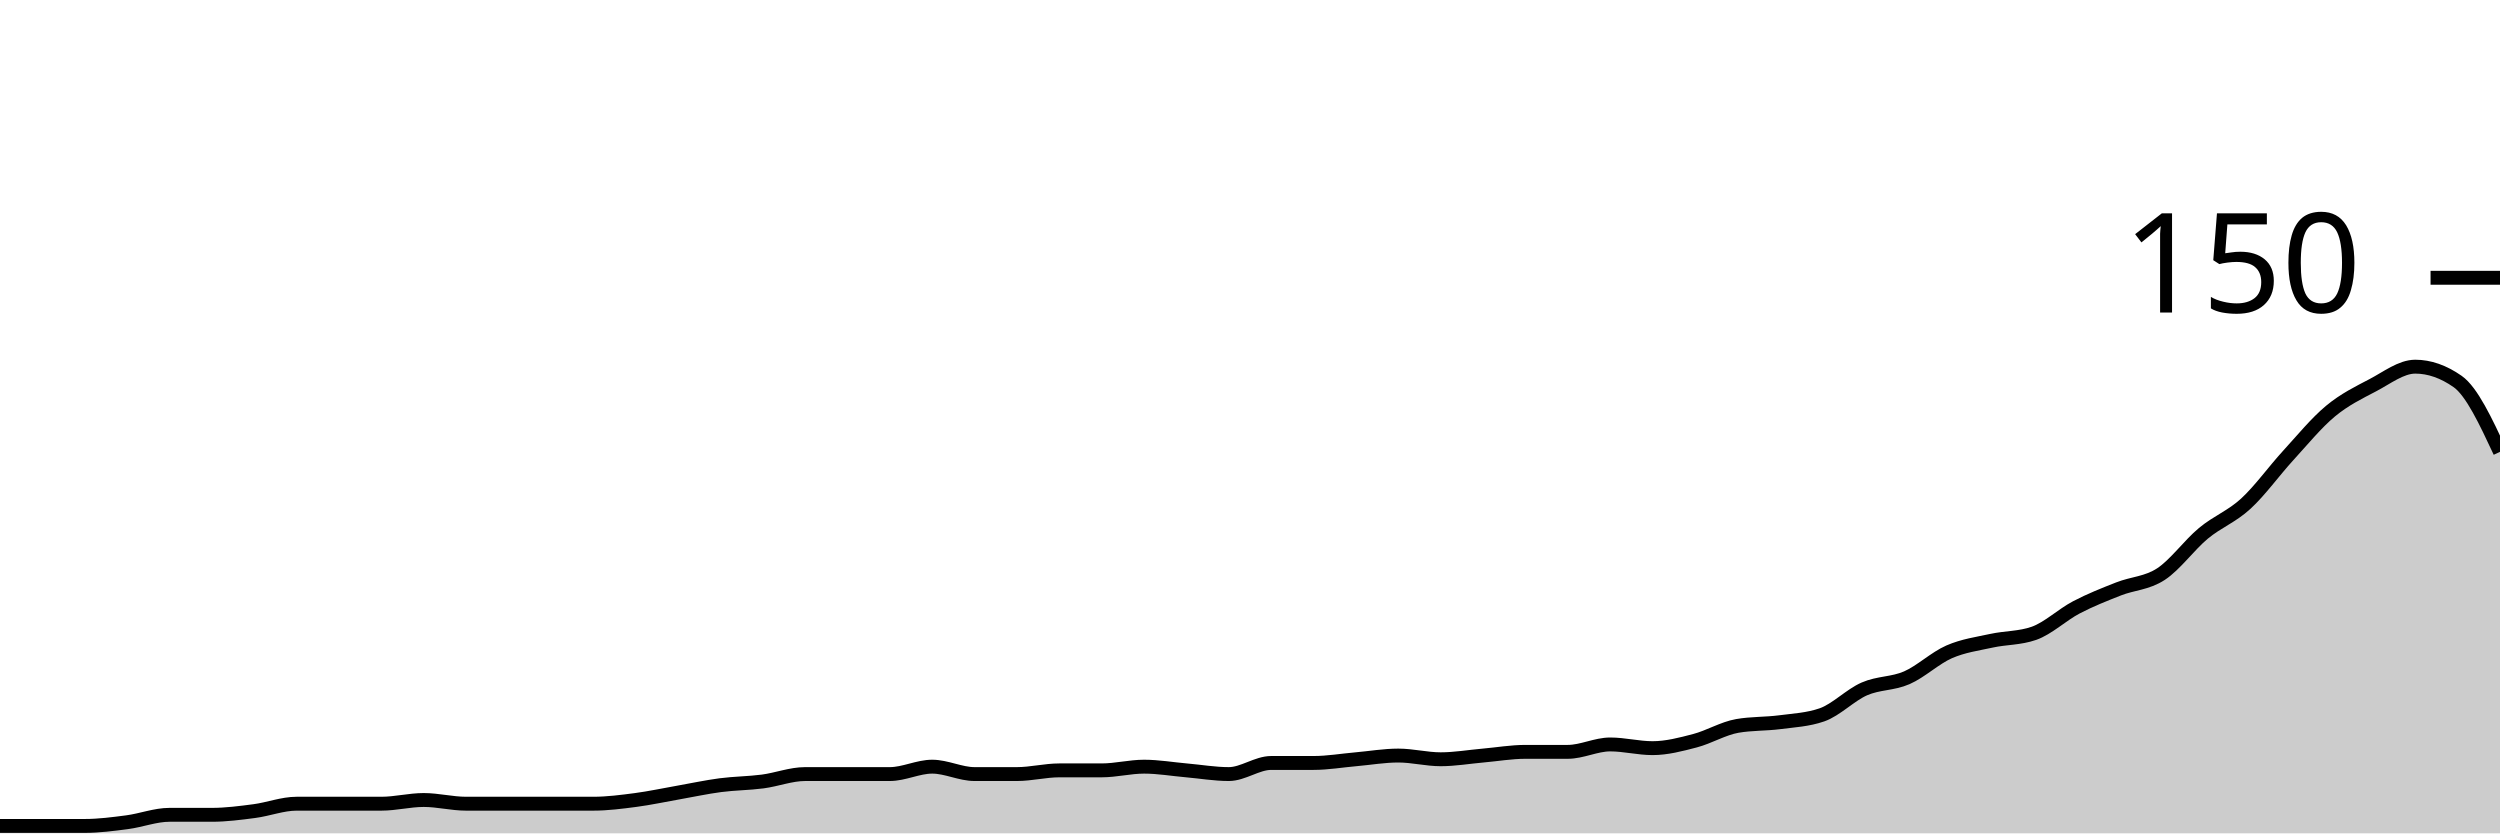
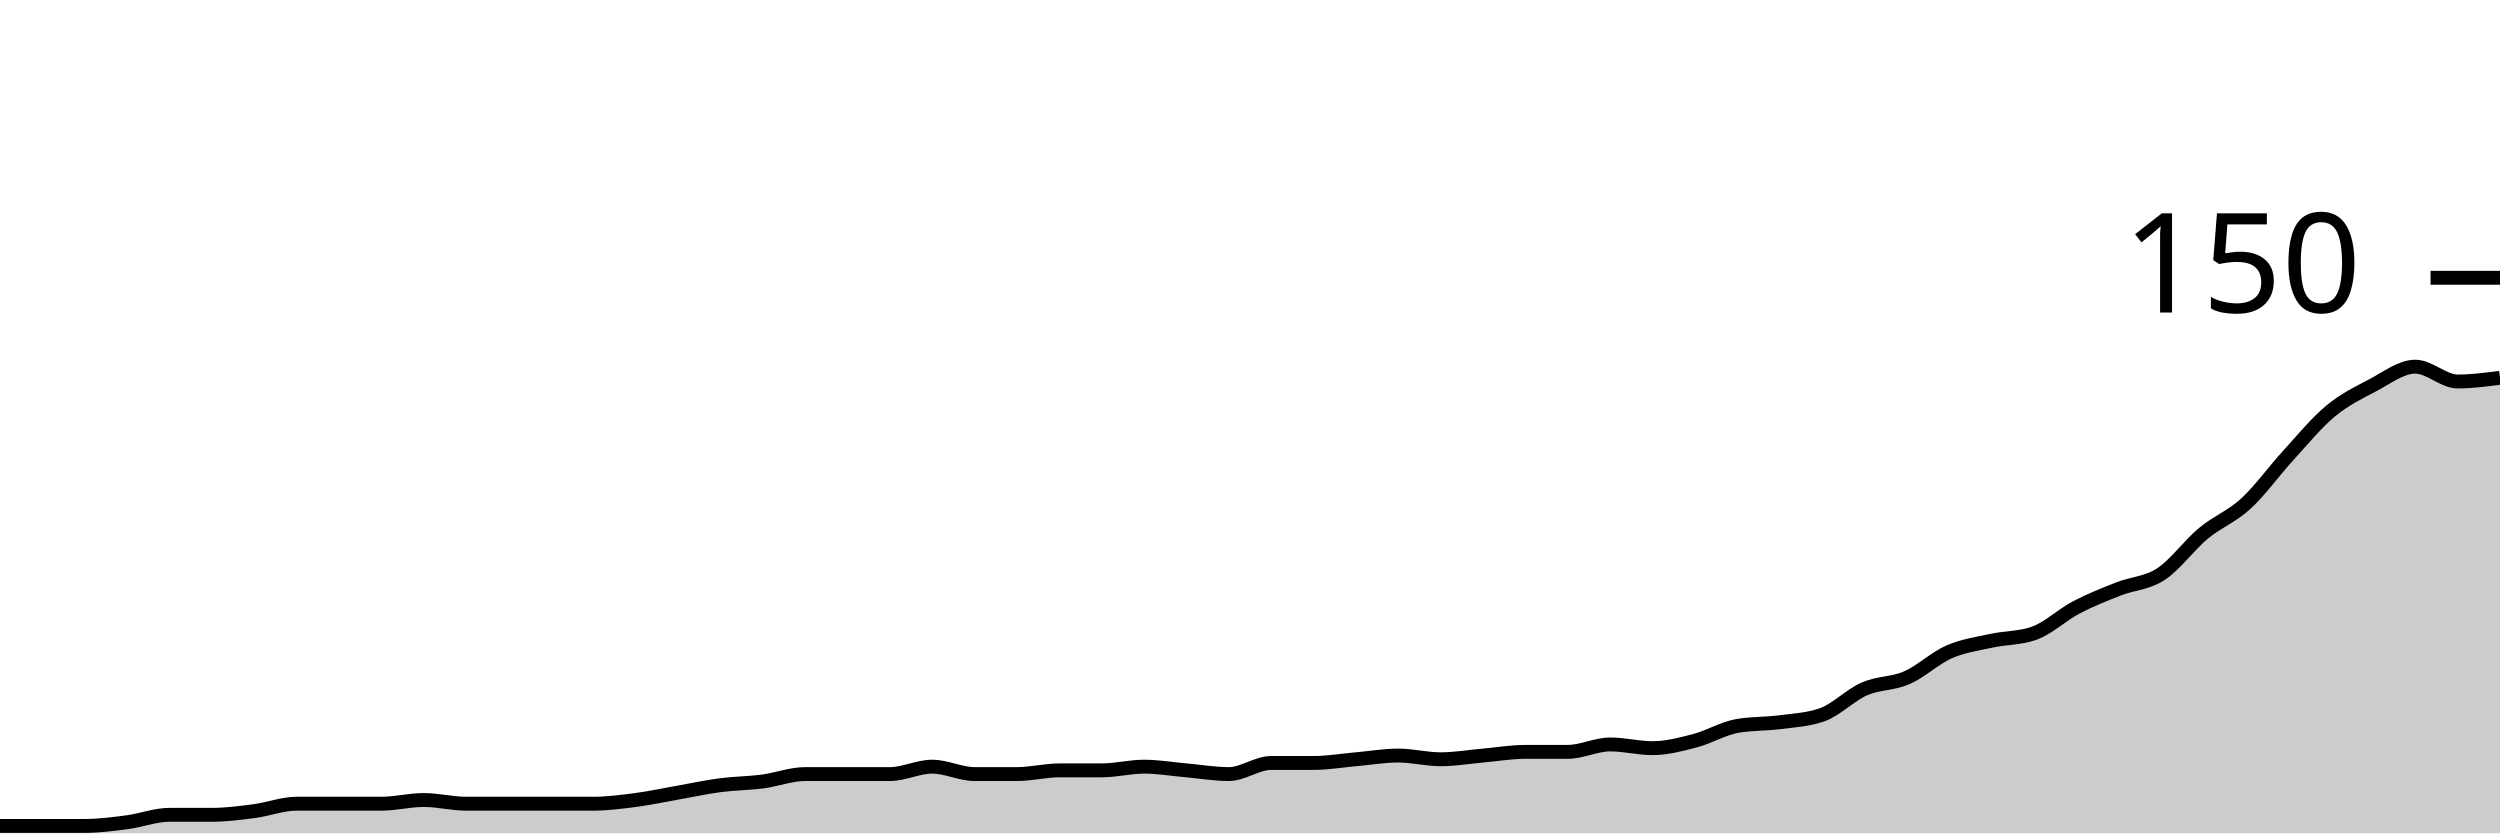
<svg xmlns="http://www.w3.org/2000/svg" viewBox="0 0 180 60">
  <g transform="translate(0,20)">
-     <path class="area" fill="rgba(0, 0, 0, 0.2)" d="M0,39.467C1.017,39.467,2.034,39.467,3.051,39.467C4.068,39.467,5.085,39.467,6.102,39.467C7.119,39.467,8.136,39.333,9.153,39.2C10.169,39.067,11.186,38.667,12.203,38.667C13.22,38.667,14.237,38.667,15.254,38.667C16.271,38.667,17.288,38.533,18.305,38.4C19.322,38.267,20.339,37.867,21.356,37.867C22.373,37.867,23.39,37.867,24.407,37.867C25.424,37.867,26.441,37.867,27.458,37.867C28.475,37.867,29.492,37.6,30.508,37.6C31.525,37.6,32.542,37.867,33.559,37.867C34.576,37.867,35.593,37.867,36.61,37.867C37.627,37.867,38.644,37.867,39.661,37.867C40.678,37.867,41.695,37.867,42.712,37.867C43.729,37.867,44.746,37.733,45.763,37.6C46.78,37.467,47.797,37.244,48.814,37.067C49.831,36.889,50.847,36.667,51.864,36.533C52.881,36.4,53.898,36.4,54.915,36.267C55.932,36.133,56.949,35.733,57.966,35.733C58.983,35.733,60,35.733,61.017,35.733C62.034,35.733,63.051,35.733,64.068,35.733C65.085,35.733,66.102,35.2,67.119,35.2C68.136,35.2,69.153,35.733,70.169,35.733C71.186,35.733,72.203,35.733,73.22,35.733C74.237,35.733,75.254,35.467,76.271,35.467C77.288,35.467,78.305,35.467,79.322,35.467C80.339,35.467,81.356,35.2,82.373,35.2C83.39,35.2,84.407,35.378,85.424,35.467C86.441,35.556,87.458,35.733,88.475,35.733C89.492,35.733,90.508,34.933,91.525,34.933C92.542,34.933,93.559,34.933,94.576,34.933C95.593,34.933,96.61,34.756,97.627,34.667C98.644,34.578,99.661,34.4,100.678,34.4C101.695,34.4,102.712,34.667,103.729,34.667C104.746,34.667,105.763,34.489,106.78,34.4C107.797,34.311,108.814,34.133,109.831,34.133C110.847,34.133,111.864,34.133,112.881,34.133C113.898,34.133,114.915,33.6,115.932,33.6C116.949,33.6,117.966,33.867,118.983,33.867C120,33.867,121.017,33.6,122.034,33.333C123.051,33.067,124.068,32.444,125.085,32.267C126.102,32.089,127.119,32.133,128.136,32C129.153,31.867,130.169,31.822,131.186,31.467C132.203,31.111,133.22,30.044,134.237,29.6C135.254,29.156,136.271,29.244,137.288,28.8C138.305,28.356,139.322,27.378,140.339,26.933C141.356,26.489,142.373,26.356,143.39,26.133C144.407,25.911,145.424,25.956,146.441,25.6C147.458,25.244,148.475,24.267,149.492,23.733C150.508,23.2,151.525,22.8,152.542,22.4C153.559,22,154.576,22,155.593,21.333C156.61,20.667,157.627,19.244,158.644,18.4C159.661,17.556,160.678,17.2,161.695,16.267C162.712,15.333,163.729,13.911,164.746,12.8C165.763,11.689,166.78,10.444,167.797,9.6C168.814,8.756,169.831,8.267,170.847,7.733C171.864,7.2,172.881,6.4,173.898,6.4C174.915,6.4,175.932,6.756,176.949,7.467C177.966,8.178,178.983,10.356,180,12.533L180,40C178.983,40,177.966,40,176.949,40C175.932,40,174.915,40,173.898,40C172.881,40,171.864,40,170.847,40C169.831,40,168.814,40,167.797,40C166.78,40,165.763,40,164.746,40C163.729,40,162.712,40,161.695,40C160.678,40,159.661,40,158.644,40C157.627,40,156.61,40,155.593,40C154.576,40,153.559,40,152.542,40C151.525,40,150.508,40,149.492,40C148.475,40,147.458,40,146.441,40C145.424,40,144.407,40,143.39,40C142.373,40,141.356,40,140.339,40C139.322,40,138.305,40,137.288,40C136.271,40,135.254,40,134.237,40C133.22,40,132.203,40,131.186,40C130.169,40,129.153,40,128.136,40C127.119,40,126.102,40,125.085,40C124.068,40,123.051,40,122.034,40C121.017,40,120,40,118.983,40C117.966,40,116.949,40,115.932,40C114.915,40,113.898,40,112.881,40C111.864,40,110.847,40,109.831,40C108.814,40,107.797,40,106.78,40C105.763,40,104.746,40,103.729,40C102.712,40,101.695,40,100.678,40C99.661,40,98.644,40,97.627,40C96.61,40,95.593,40,94.576,40C93.559,40,92.542,40,91.525,40C90.508,40,89.492,40,88.475,40C87.458,40,86.441,40,85.424,40C84.407,40,83.39,40,82.373,40C81.356,40,80.339,40,79.322,40C78.305,40,77.288,40,76.271,40C75.254,40,74.237,40,73.22,40C72.203,40,71.186,40,70.169,40C69.153,40,68.136,40,67.119,40C66.102,40,65.085,40,64.068,40C63.051,40,62.034,40,61.017,40C60,40,58.983,40,57.966,40C56.949,40,55.932,40,54.915,40C53.898,40,52.881,40,51.864,40C50.847,40,49.831,40,48.814,40C47.797,40,46.78,40,45.763,40C44.746,40,43.729,40,42.712,40C41.695,40,40.678,40,39.661,40C38.644,40,37.627,40,36.61,40C35.593,40,34.576,40,33.559,40C32.542,40,31.525,40,30.508,40C29.492,40,28.475,40,27.458,40C26.441,40,25.424,40,24.407,40C23.39,40,22.373,40,21.356,40C20.339,40,19.322,40,18.305,40C17.288,40,16.271,40,15.254,40C14.237,40,13.22,40,12.203,40C11.186,40,10.169,40,9.153,40C8.136,40,7.119,40,6.102,40C5.085,40,4.068,40,3.051,40C2.034,40,1.017,40,0,40Z" />
-     <path class="line" stroke="black" fill="none" d="M0,39.467C1.017,39.467,2.034,39.467,3.051,39.467C4.068,39.467,5.085,39.467,6.102,39.467C7.119,39.467,8.136,39.333,9.153,39.2C10.169,39.067,11.186,38.667,12.203,38.667C13.22,38.667,14.237,38.667,15.254,38.667C16.271,38.667,17.288,38.533,18.305,38.4C19.322,38.267,20.339,37.867,21.356,37.867C22.373,37.867,23.39,37.867,24.407,37.867C25.424,37.867,26.441,37.867,27.458,37.867C28.475,37.867,29.492,37.6,30.508,37.6C31.525,37.6,32.542,37.867,33.559,37.867C34.576,37.867,35.593,37.867,36.61,37.867C37.627,37.867,38.644,37.867,39.661,37.867C40.678,37.867,41.695,37.867,42.712,37.867C43.729,37.867,44.746,37.733,45.763,37.6C46.78,37.467,47.797,37.244,48.814,37.067C49.831,36.889,50.847,36.667,51.864,36.533C52.881,36.4,53.898,36.4,54.915,36.267C55.932,36.133,56.949,35.733,57.966,35.733C58.983,35.733,60,35.733,61.017,35.733C62.034,35.733,63.051,35.733,64.068,35.733C65.085,35.733,66.102,35.2,67.119,35.2C68.136,35.2,69.153,35.733,70.169,35.733C71.186,35.733,72.203,35.733,73.22,35.733C74.237,35.733,75.254,35.467,76.271,35.467C77.288,35.467,78.305,35.467,79.322,35.467C80.339,35.467,81.356,35.2,82.373,35.2C83.39,35.2,84.407,35.378,85.424,35.467C86.441,35.556,87.458,35.733,88.475,35.733C89.492,35.733,90.508,34.933,91.525,34.933C92.542,34.933,93.559,34.933,94.576,34.933C95.593,34.933,96.61,34.756,97.627,34.667C98.644,34.578,99.661,34.4,100.678,34.4C101.695,34.4,102.712,34.667,103.729,34.667C104.746,34.667,105.763,34.489,106.78,34.4C107.797,34.311,108.814,34.133,109.831,34.133C110.847,34.133,111.864,34.133,112.881,34.133C113.898,34.133,114.915,33.6,115.932,33.6C116.949,33.6,117.966,33.867,118.983,33.867C120,33.867,121.017,33.6,122.034,33.333C123.051,33.067,124.068,32.444,125.085,32.267C126.102,32.089,127.119,32.133,128.136,32C129.153,31.867,130.169,31.822,131.186,31.467C132.203,31.111,133.22,30.044,134.237,29.6C135.254,29.156,136.271,29.244,137.288,28.8C138.305,28.356,139.322,27.378,140.339,26.933C141.356,26.489,142.373,26.356,143.39,26.133C144.407,25.911,145.424,25.956,146.441,25.6C147.458,25.244,148.475,24.267,149.492,23.733C150.508,23.2,151.525,22.8,152.542,22.4C153.559,22,154.576,22,155.593,21.333C156.61,20.667,157.627,19.244,158.644,18.4C159.661,17.556,160.678,17.2,161.695,16.267C162.712,15.333,163.729,13.911,164.746,12.8C165.763,11.689,166.78,10.444,167.797,9.6C168.814,8.756,169.831,8.267,170.847,7.733C171.864,7.2,172.881,6.4,173.898,6.4C174.915,6.4,175.932,6.756,176.949,7.467C177.966,8.178,178.983,10.356,180,12.533" />
+     <path class="area" fill="rgba(0, 0, 0, 0.2)" d="M0,39.467C1.017,39.467,2.034,39.467,3.051,39.467C4.068,39.467,5.085,39.467,6.102,39.467C7.119,39.467,8.136,39.333,9.153,39.2C10.169,39.067,11.186,38.667,12.203,38.667C13.22,38.667,14.237,38.667,15.254,38.667C16.271,38.667,17.288,38.533,18.305,38.4C19.322,38.267,20.339,37.867,21.356,37.867C22.373,37.867,23.39,37.867,24.407,37.867C25.424,37.867,26.441,37.867,27.458,37.867C28.475,37.867,29.492,37.6,30.508,37.6C31.525,37.6,32.542,37.867,33.559,37.867C34.576,37.867,35.593,37.867,36.61,37.867C37.627,37.867,38.644,37.867,39.661,37.867C40.678,37.867,41.695,37.867,42.712,37.867C43.729,37.867,44.746,37.733,45.763,37.6C46.78,37.467,47.797,37.244,48.814,37.067C49.831,36.889,50.847,36.667,51.864,36.533C52.881,36.4,53.898,36.4,54.915,36.267C55.932,36.133,56.949,35.733,57.966,35.733C58.983,35.733,60,35.733,61.017,35.733C62.034,35.733,63.051,35.733,64.068,35.733C65.085,35.733,66.102,35.2,67.119,35.2C68.136,35.2,69.153,35.733,70.169,35.733C71.186,35.733,72.203,35.733,73.22,35.733C74.237,35.733,75.254,35.467,76.271,35.467C77.288,35.467,78.305,35.467,79.322,35.467C80.339,35.467,81.356,35.2,82.373,35.2C83.39,35.2,84.407,35.378,85.424,35.467C86.441,35.556,87.458,35.733,88.475,35.733C89.492,35.733,90.508,34.933,91.525,34.933C92.542,34.933,93.559,34.933,94.576,34.933C95.593,34.933,96.61,34.756,97.627,34.667C98.644,34.578,99.661,34.4,100.678,34.4C101.695,34.4,102.712,34.667,103.729,34.667C104.746,34.667,105.763,34.489,106.78,34.4C107.797,34.311,108.814,34.133,109.831,34.133C110.847,34.133,111.864,34.133,112.881,34.133C113.898,34.133,114.915,33.6,115.932,33.6C116.949,33.6,117.966,33.867,118.983,33.867C120,33.867,121.017,33.6,122.034,33.333C123.051,33.067,124.068,32.444,125.085,32.267C126.102,32.089,127.119,32.133,128.136,32C129.153,31.867,130.169,31.822,131.186,31.467C132.203,31.111,133.22,30.044,134.237,29.6C135.254,29.156,136.271,29.244,137.288,28.8C138.305,28.356,139.322,27.378,140.339,26.933C141.356,26.489,142.373,26.356,143.39,26.133C144.407,25.911,145.424,25.956,146.441,25.6C147.458,25.244,148.475,24.267,149.492,23.733C150.508,23.2,151.525,22.8,152.542,22.4C153.559,22,154.576,22,155.593,21.333C156.61,20.667,157.627,19.244,158.644,18.4C159.661,17.556,160.678,17.2,161.695,16.267C162.712,15.333,163.729,13.911,164.746,12.8C165.763,11.689,166.78,10.444,167.797,9.6C168.814,8.756,169.831,8.267,170.847,7.733C171.864,7.2,172.881,6.4,173.898,6.4C174.915,6.4,175.932,7.467,176.949,7.467C177.966,7.467,178.983,7.333,180,7.2L180,40C178.983,40,177.966,40,176.949,40C175.932,40,174.915,40,173.898,40C172.881,40,171.864,40,170.847,40C169.831,40,168.814,40,167.797,40C166.78,40,165.763,40,164.746,40C163.729,40,162.712,40,161.695,40C160.678,40,159.661,40,158.644,40C157.627,40,156.61,40,155.593,40C154.576,40,153.559,40,152.542,40C151.525,40,150.508,40,149.492,40C148.475,40,147.458,40,146.441,40C145.424,40,144.407,40,143.39,40C142.373,40,141.356,40,140.339,40C139.322,40,138.305,40,137.288,40C136.271,40,135.254,40,134.237,40C133.22,40,132.203,40,131.186,40C130.169,40,129.153,40,128.136,40C127.119,40,126.102,40,125.085,40C124.068,40,123.051,40,122.034,40C121.017,40,120,40,118.983,40C117.966,40,116.949,40,115.932,40C114.915,40,113.898,40,112.881,40C111.864,40,110.847,40,109.831,40C108.814,40,107.797,40,106.78,40C105.763,40,104.746,40,103.729,40C102.712,40,101.695,40,100.678,40C99.661,40,98.644,40,97.627,40C96.61,40,95.593,40,94.576,40C93.559,40,92.542,40,91.525,40C90.508,40,89.492,40,88.475,40C87.458,40,86.441,40,85.424,40C84.407,40,83.39,40,82.373,40C81.356,40,80.339,40,79.322,40C78.305,40,77.288,40,76.271,40C75.254,40,74.237,40,73.22,40C72.203,40,71.186,40,70.169,40C69.153,40,68.136,40,67.119,40C66.102,40,65.085,40,64.068,40C63.051,40,62.034,40,61.017,40C60,40,58.983,40,57.966,40C56.949,40,55.932,40,54.915,40C53.898,40,52.881,40,51.864,40C50.847,40,49.831,40,48.814,40C47.797,40,46.78,40,45.763,40C44.746,40,43.729,40,42.712,40C41.695,40,40.678,40,39.661,40C38.644,40,37.627,40,36.61,40C35.593,40,34.576,40,33.559,40C32.542,40,31.525,40,30.508,40C29.492,40,28.475,40,27.458,40C26.441,40,25.424,40,24.407,40C23.39,40,22.373,40,21.356,40C20.339,40,19.322,40,18.305,40C17.288,40,16.271,40,15.254,40C14.237,40,13.22,40,12.203,40C11.186,40,10.169,40,9.153,40C8.136,40,7.119,40,6.102,40C5.085,40,4.068,40,3.051,40C2.034,40,1.017,40,0,40Z" />
+     <path class="line" stroke="black" fill="none" d="M0,39.467C1.017,39.467,2.034,39.467,3.051,39.467C4.068,39.467,5.085,39.467,6.102,39.467C7.119,39.467,8.136,39.333,9.153,39.2C10.169,39.067,11.186,38.667,12.203,38.667C13.22,38.667,14.237,38.667,15.254,38.667C16.271,38.667,17.288,38.533,18.305,38.4C19.322,38.267,20.339,37.867,21.356,37.867C22.373,37.867,23.39,37.867,24.407,37.867C25.424,37.867,26.441,37.867,27.458,37.867C28.475,37.867,29.492,37.6,30.508,37.6C31.525,37.6,32.542,37.867,33.559,37.867C34.576,37.867,35.593,37.867,36.61,37.867C37.627,37.867,38.644,37.867,39.661,37.867C40.678,37.867,41.695,37.867,42.712,37.867C43.729,37.867,44.746,37.733,45.763,37.6C46.78,37.467,47.797,37.244,48.814,37.067C49.831,36.889,50.847,36.667,51.864,36.533C52.881,36.4,53.898,36.4,54.915,36.267C55.932,36.133,56.949,35.733,57.966,35.733C58.983,35.733,60,35.733,61.017,35.733C62.034,35.733,63.051,35.733,64.068,35.733C65.085,35.733,66.102,35.2,67.119,35.2C68.136,35.2,69.153,35.733,70.169,35.733C71.186,35.733,72.203,35.733,73.22,35.733C74.237,35.733,75.254,35.467,76.271,35.467C77.288,35.467,78.305,35.467,79.322,35.467C80.339,35.467,81.356,35.2,82.373,35.2C83.39,35.2,84.407,35.378,85.424,35.467C86.441,35.556,87.458,35.733,88.475,35.733C89.492,35.733,90.508,34.933,91.525,34.933C92.542,34.933,93.559,34.933,94.576,34.933C95.593,34.933,96.61,34.756,97.627,34.667C98.644,34.578,99.661,34.4,100.678,34.4C101.695,34.4,102.712,34.667,103.729,34.667C104.746,34.667,105.763,34.489,106.78,34.4C107.797,34.311,108.814,34.133,109.831,34.133C110.847,34.133,111.864,34.133,112.881,34.133C113.898,34.133,114.915,33.6,115.932,33.6C116.949,33.6,117.966,33.867,118.983,33.867C120,33.867,121.017,33.6,122.034,33.333C123.051,33.067,124.068,32.444,125.085,32.267C126.102,32.089,127.119,32.133,128.136,32C129.153,31.867,130.169,31.822,131.186,31.467C132.203,31.111,133.22,30.044,134.237,29.6C135.254,29.156,136.271,29.244,137.288,28.8C138.305,28.356,139.322,27.378,140.339,26.933C141.356,26.489,142.373,26.356,143.39,26.133C144.407,25.911,145.424,25.956,146.441,25.6C147.458,25.244,148.475,24.267,149.492,23.733C150.508,23.2,151.525,22.8,152.542,22.4C153.559,22,154.576,22,155.593,21.333C156.61,20.667,157.627,19.244,158.644,18.4C159.661,17.556,160.678,17.2,161.695,16.267C162.712,15.333,163.729,13.911,164.746,12.8C165.763,11.689,166.78,10.444,167.797,9.6C168.814,8.756,169.831,8.267,170.847,7.733C171.864,7.2,172.881,6.4,173.898,6.4C174.915,6.4,175.932,7.467,176.949,7.467C177.966,7.467,178.983,7.333,180,7.2" />
    <path class="axis-ceiling" stroke-width="1" stroke="black" fill="none" d="M175,0L180,0" />
    <text class="axis-ceiling-label" font-family="sans-serif" text-anchor="end" font-size="10px" x="170" y="2.5">150</text>
  </g>
</svg>
